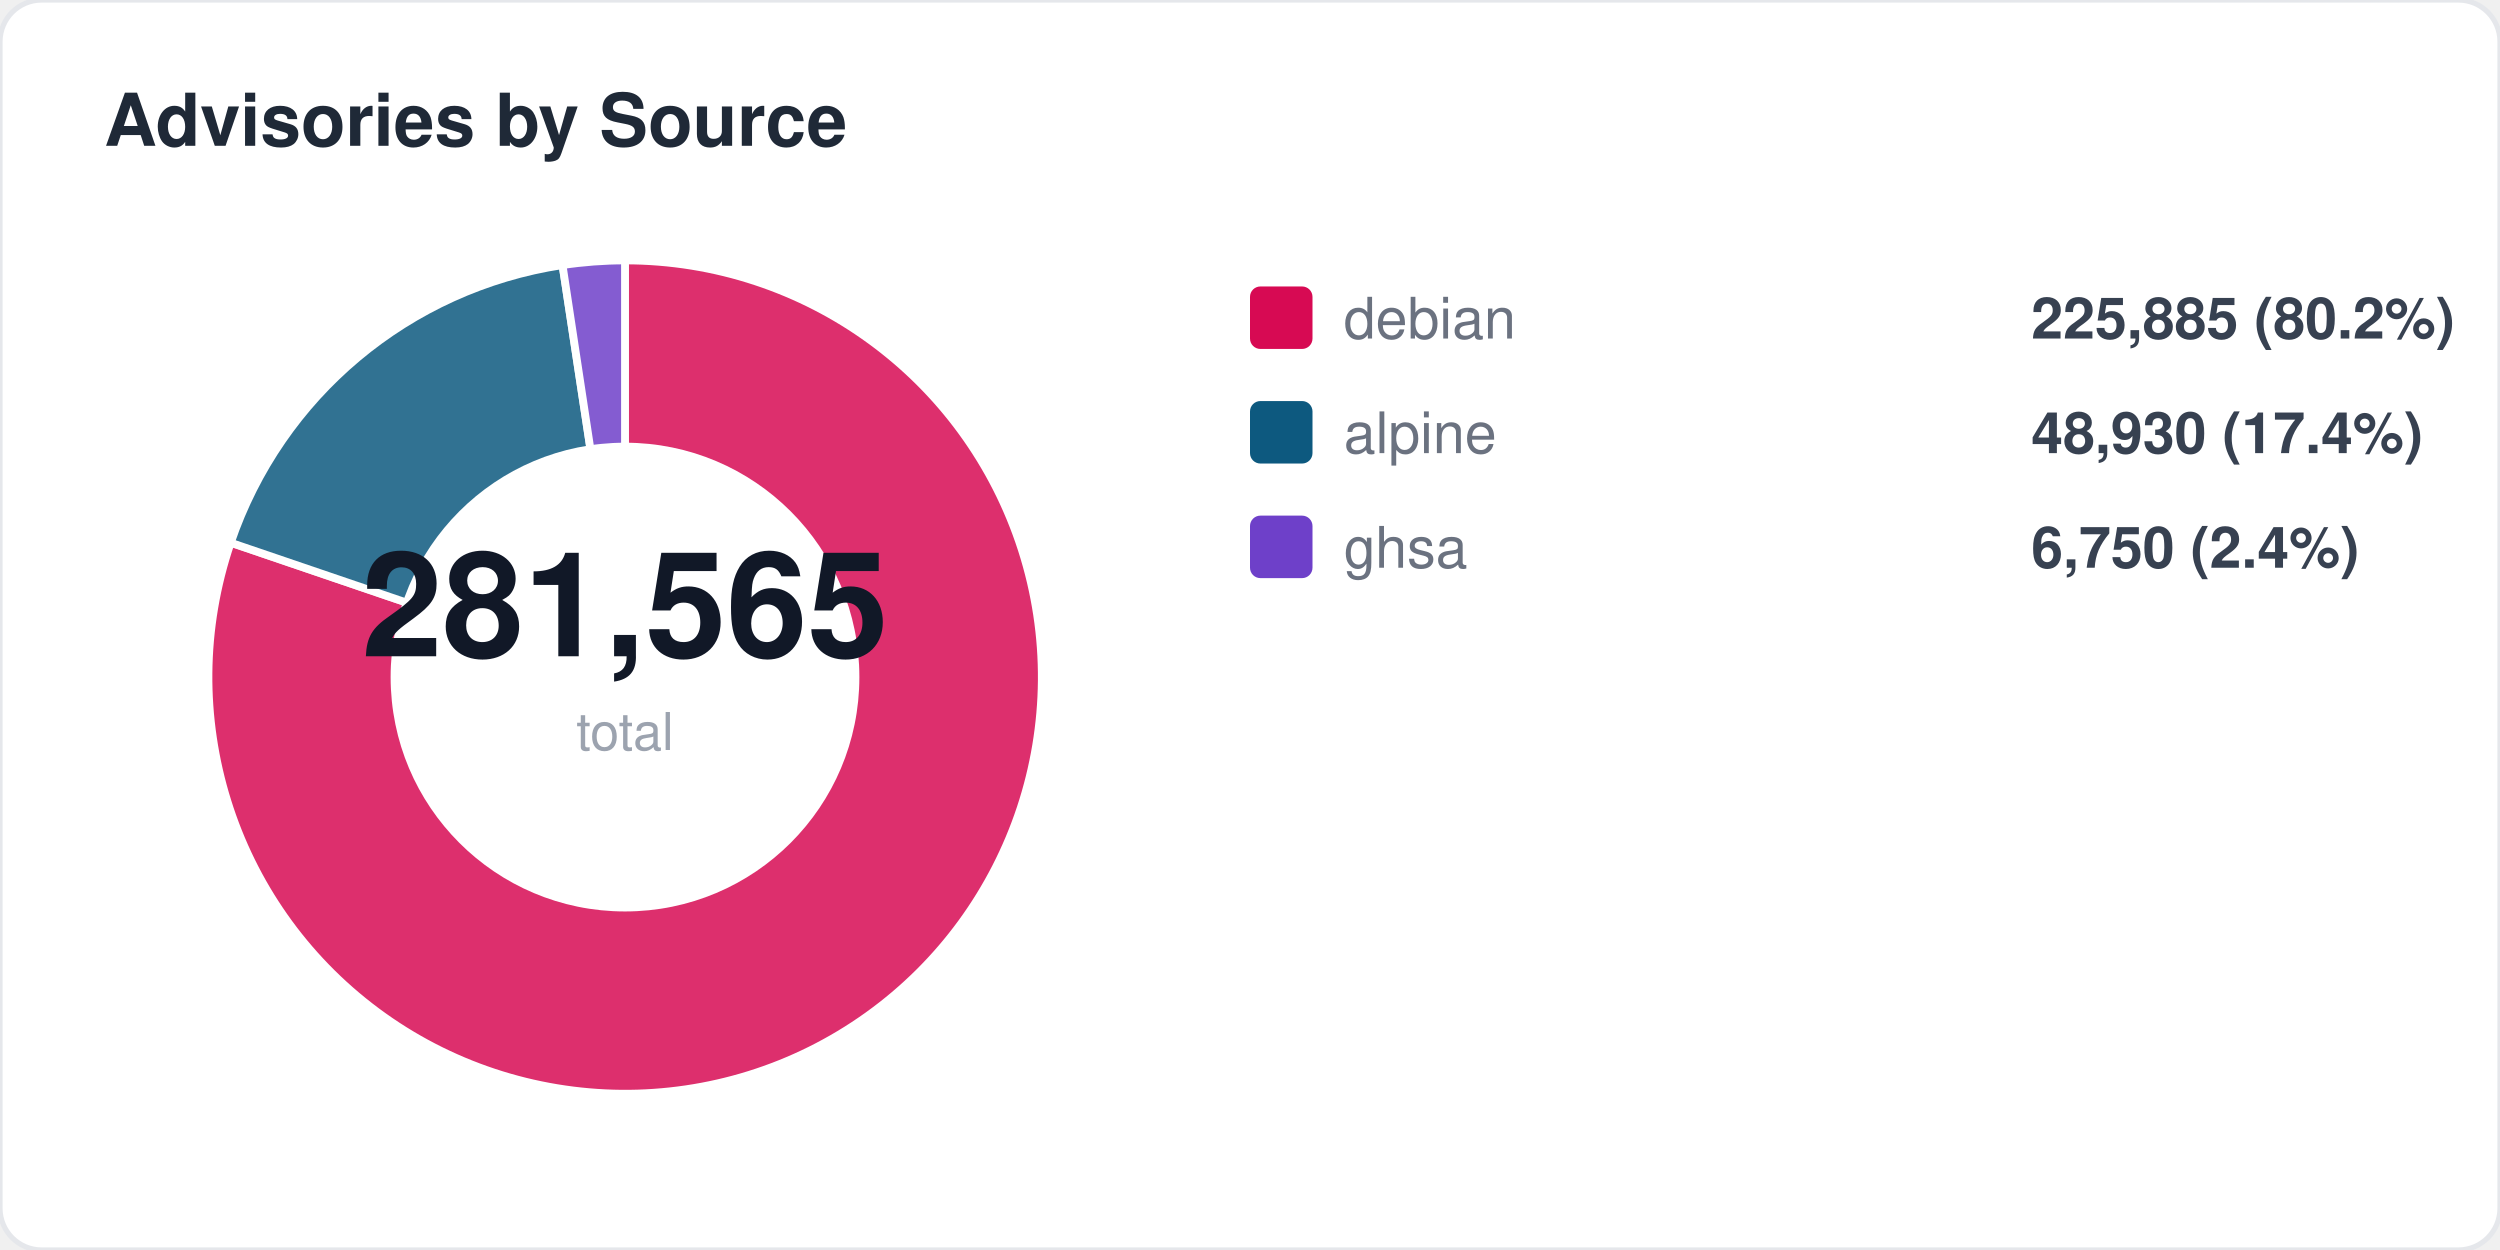
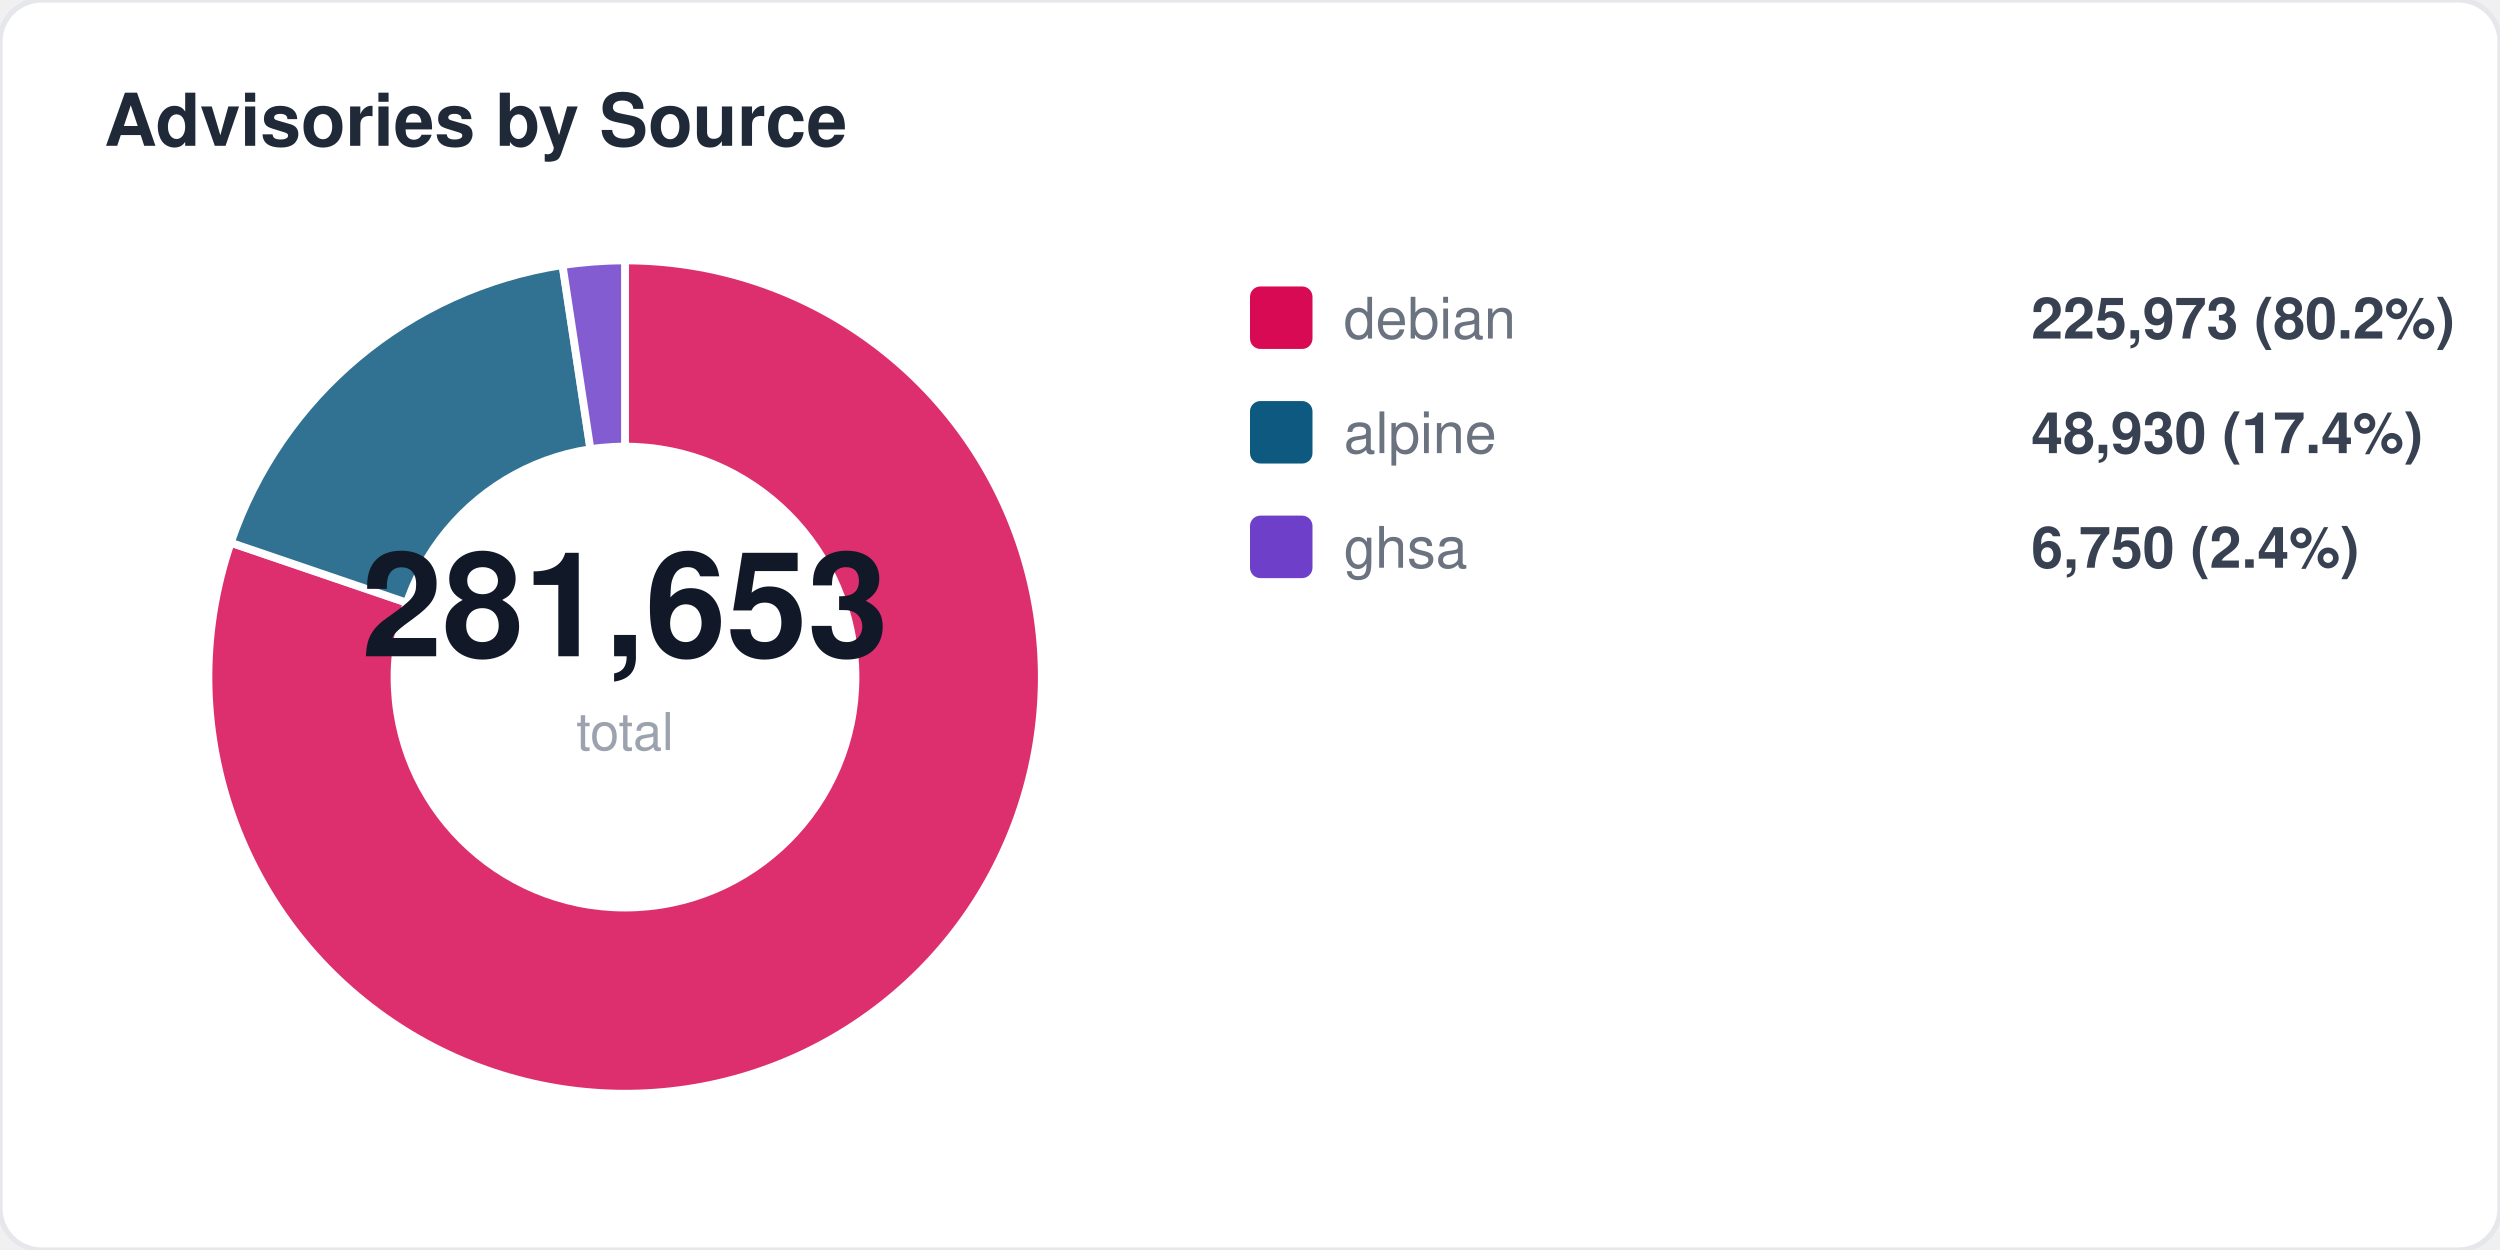
<svg xmlns="http://www.w3.org/2000/svg" width="480" height="240" viewBox="0 0 480 240" fill="none">
  <style>
  text { font-family: -apple-system, BlinkMacSystemFont, "Segoe UI", Helvetica, Arial, sans-serif; }
  .title { font-size: 14px; font-weight: 700; fill: #1f2937; }
  .label { font-size: 11px; fill: #6b7280; }
  .value { font-size: 11px; font-weight: 600; fill: #374151; }
  .big-number { font-size: 28px; font-weight: 800; fill: #111827; }
  .sub { font-size: 10px; fill: #9ca3af; }
</style>
  <rect width="480" height="240" rx="8" fill="#ffffff" stroke="#e5e7eb" stroke-width="1" />
  <text x="20" y="28" class="title">Advisories by Source</text>
  <path d="M 120 130 L 120.0 50.0 A 80 80 0 1 1 44.3 104.2 Z" fill="#d70a53" opacity="0.85" stroke="#fff" stroke-width="1.5" />
  <path d="M 120 130 L 44.3 104.2 A 80 80 0 0 1 108.0 50.9 Z" fill="#0d597f" opacity="0.85" stroke="#fff" stroke-width="1.5" />
  <path d="M 120 130 L 108.0 50.9 A 80 80 0 0 1 120.0 50.0 Z" fill="#6e40c9" opacity="0.85" stroke="#fff" stroke-width="1.5" />
  <circle cx="120" cy="130" r="45" fill="#ffffff" />
-   <text x="120" y="126" text-anchor="middle" class="big-number">281,565</text>
+   <text x="120" y="126" text-anchor="middle" class="big-number">281,653</text>
  <text x="120" y="144" text-anchor="middle" class="sub">total</text>
  <rect x="240" y="55" width="12" height="12" rx="2" fill="#d70a53" />
  <text x="258" y="65" class="label">debian</text>
-   <text x="390" y="65" class="value">225,885 (80.2%)</text>
+   <text x="390" y="65" class="value">225,973 (80.2%)</text>
  <rect x="240" y="77" width="12" height="12" rx="2" fill="#0d597f" />
  <text x="258" y="87" class="label">alpine</text>
  <text x="390" y="87" class="value">48,930 (17.4%)</text>
  <rect x="240" y="99" width="12" height="12" rx="2" fill="#6e40c9" />
  <text x="258" y="109" class="label">ghsa</text>
  <text x="390" y="109" class="value">6,750 (2.4%)</text>
</svg>
